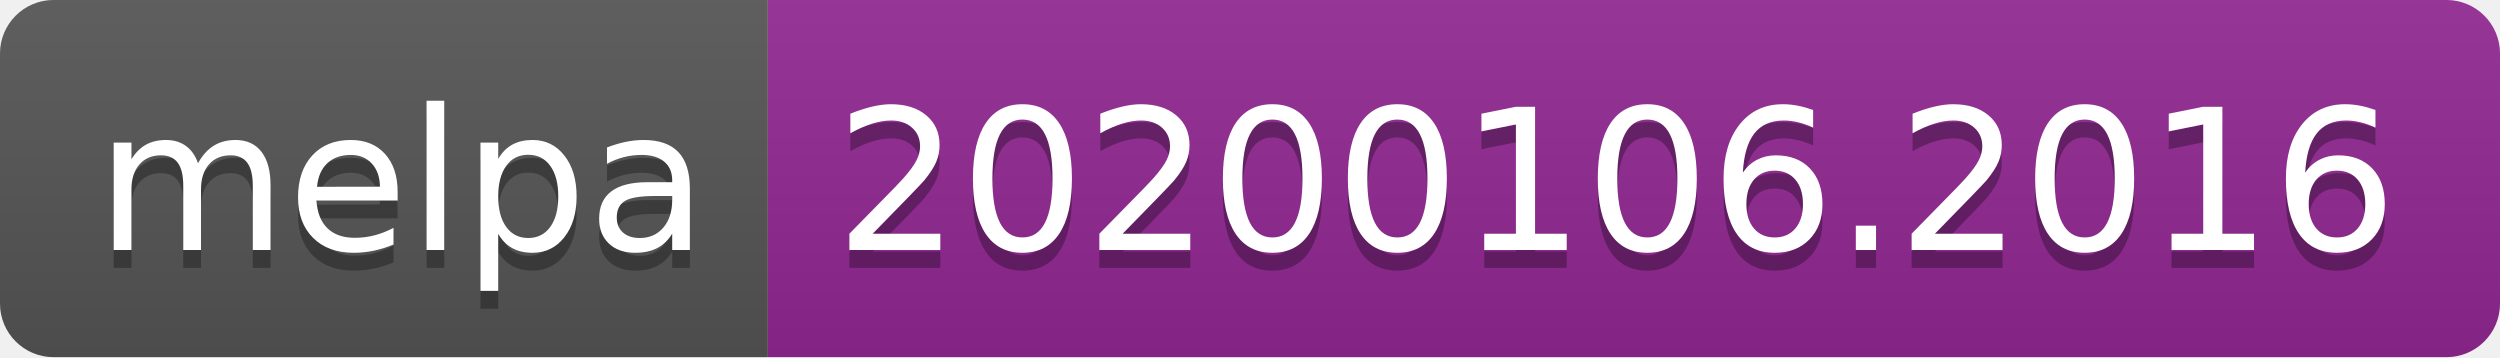
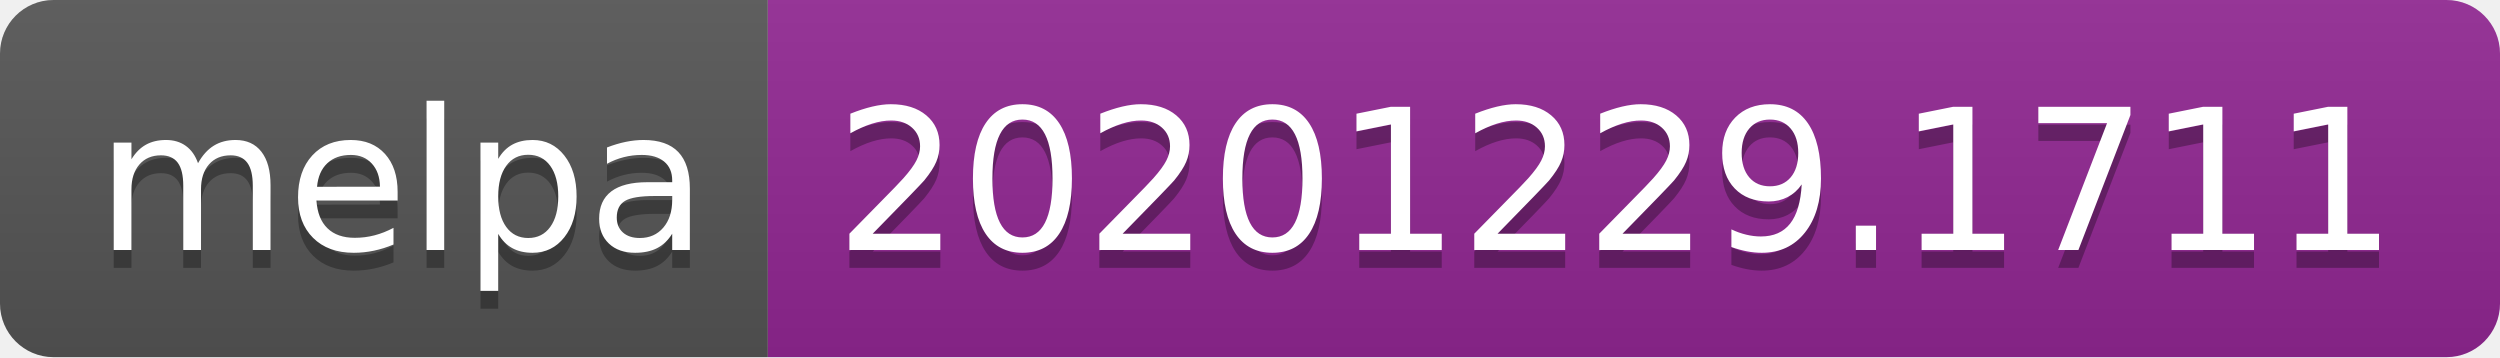
- <svg xmlns="http://www.w3.org/2000/svg" width="140" height="20" role="img" aria-label="melpa: 20200106.2016">
+ <svg xmlns="http://www.w3.org/2000/svg" width="140" height="20" role="img" aria-label="melpa: 20201229.1711">
  <linearGradient id="s" x2="0" y2="100%">
    <stop offset="0" stop-color="#bbb" stop-opacity=".1" />
    <stop offset="1" stop-opacity=".1" />
  </linearGradient>
  <clipPath id="r">
    <rect width="140" height="20" rx="3" fill="#fff" />
  </clipPath>
  <g clip-path="url(#r)">
    <rect width="43" height="20" fill="#555" />
    <rect x="43" width="97" height="20" fill="#922793" />
    <rect width="140" height="20" fill="url(#s)" />
  </g>
  <g fill="#fff" text-anchor="middle" font-family="Verdana,Geneva,DejaVu Sans,sans-serif" text-rendering="geometricPrecision" font-size="110">
    <text aria-hidden="true" x="225" y="150" fill="#010101" fill-opacity=".3" transform="scale(.1)" textLength="330">melpa</text>
    <text x="225" y="140" transform="scale(.1)" fill="#fff" textLength="330">melpa</text>
-     <text aria-hidden="true" x="905" y="150" fill="#010101" fill-opacity=".3" transform="scale(.1)" textLength="870">20200106.2016</text>
-     <text x="905" y="140" transform="scale(.1)" fill="#fff" textLength="870">20200106.2016</text>
+     <text aria-hidden="true" x="905" y="150" fill="#010101" fill-opacity=".3" transform="scale(.1)" textLength="870">20201229.1711</text>
+     <text x="905" y="140" transform="scale(.1)" fill="#fff" textLength="870">20201229.1711</text>
  </g>
</svg>
